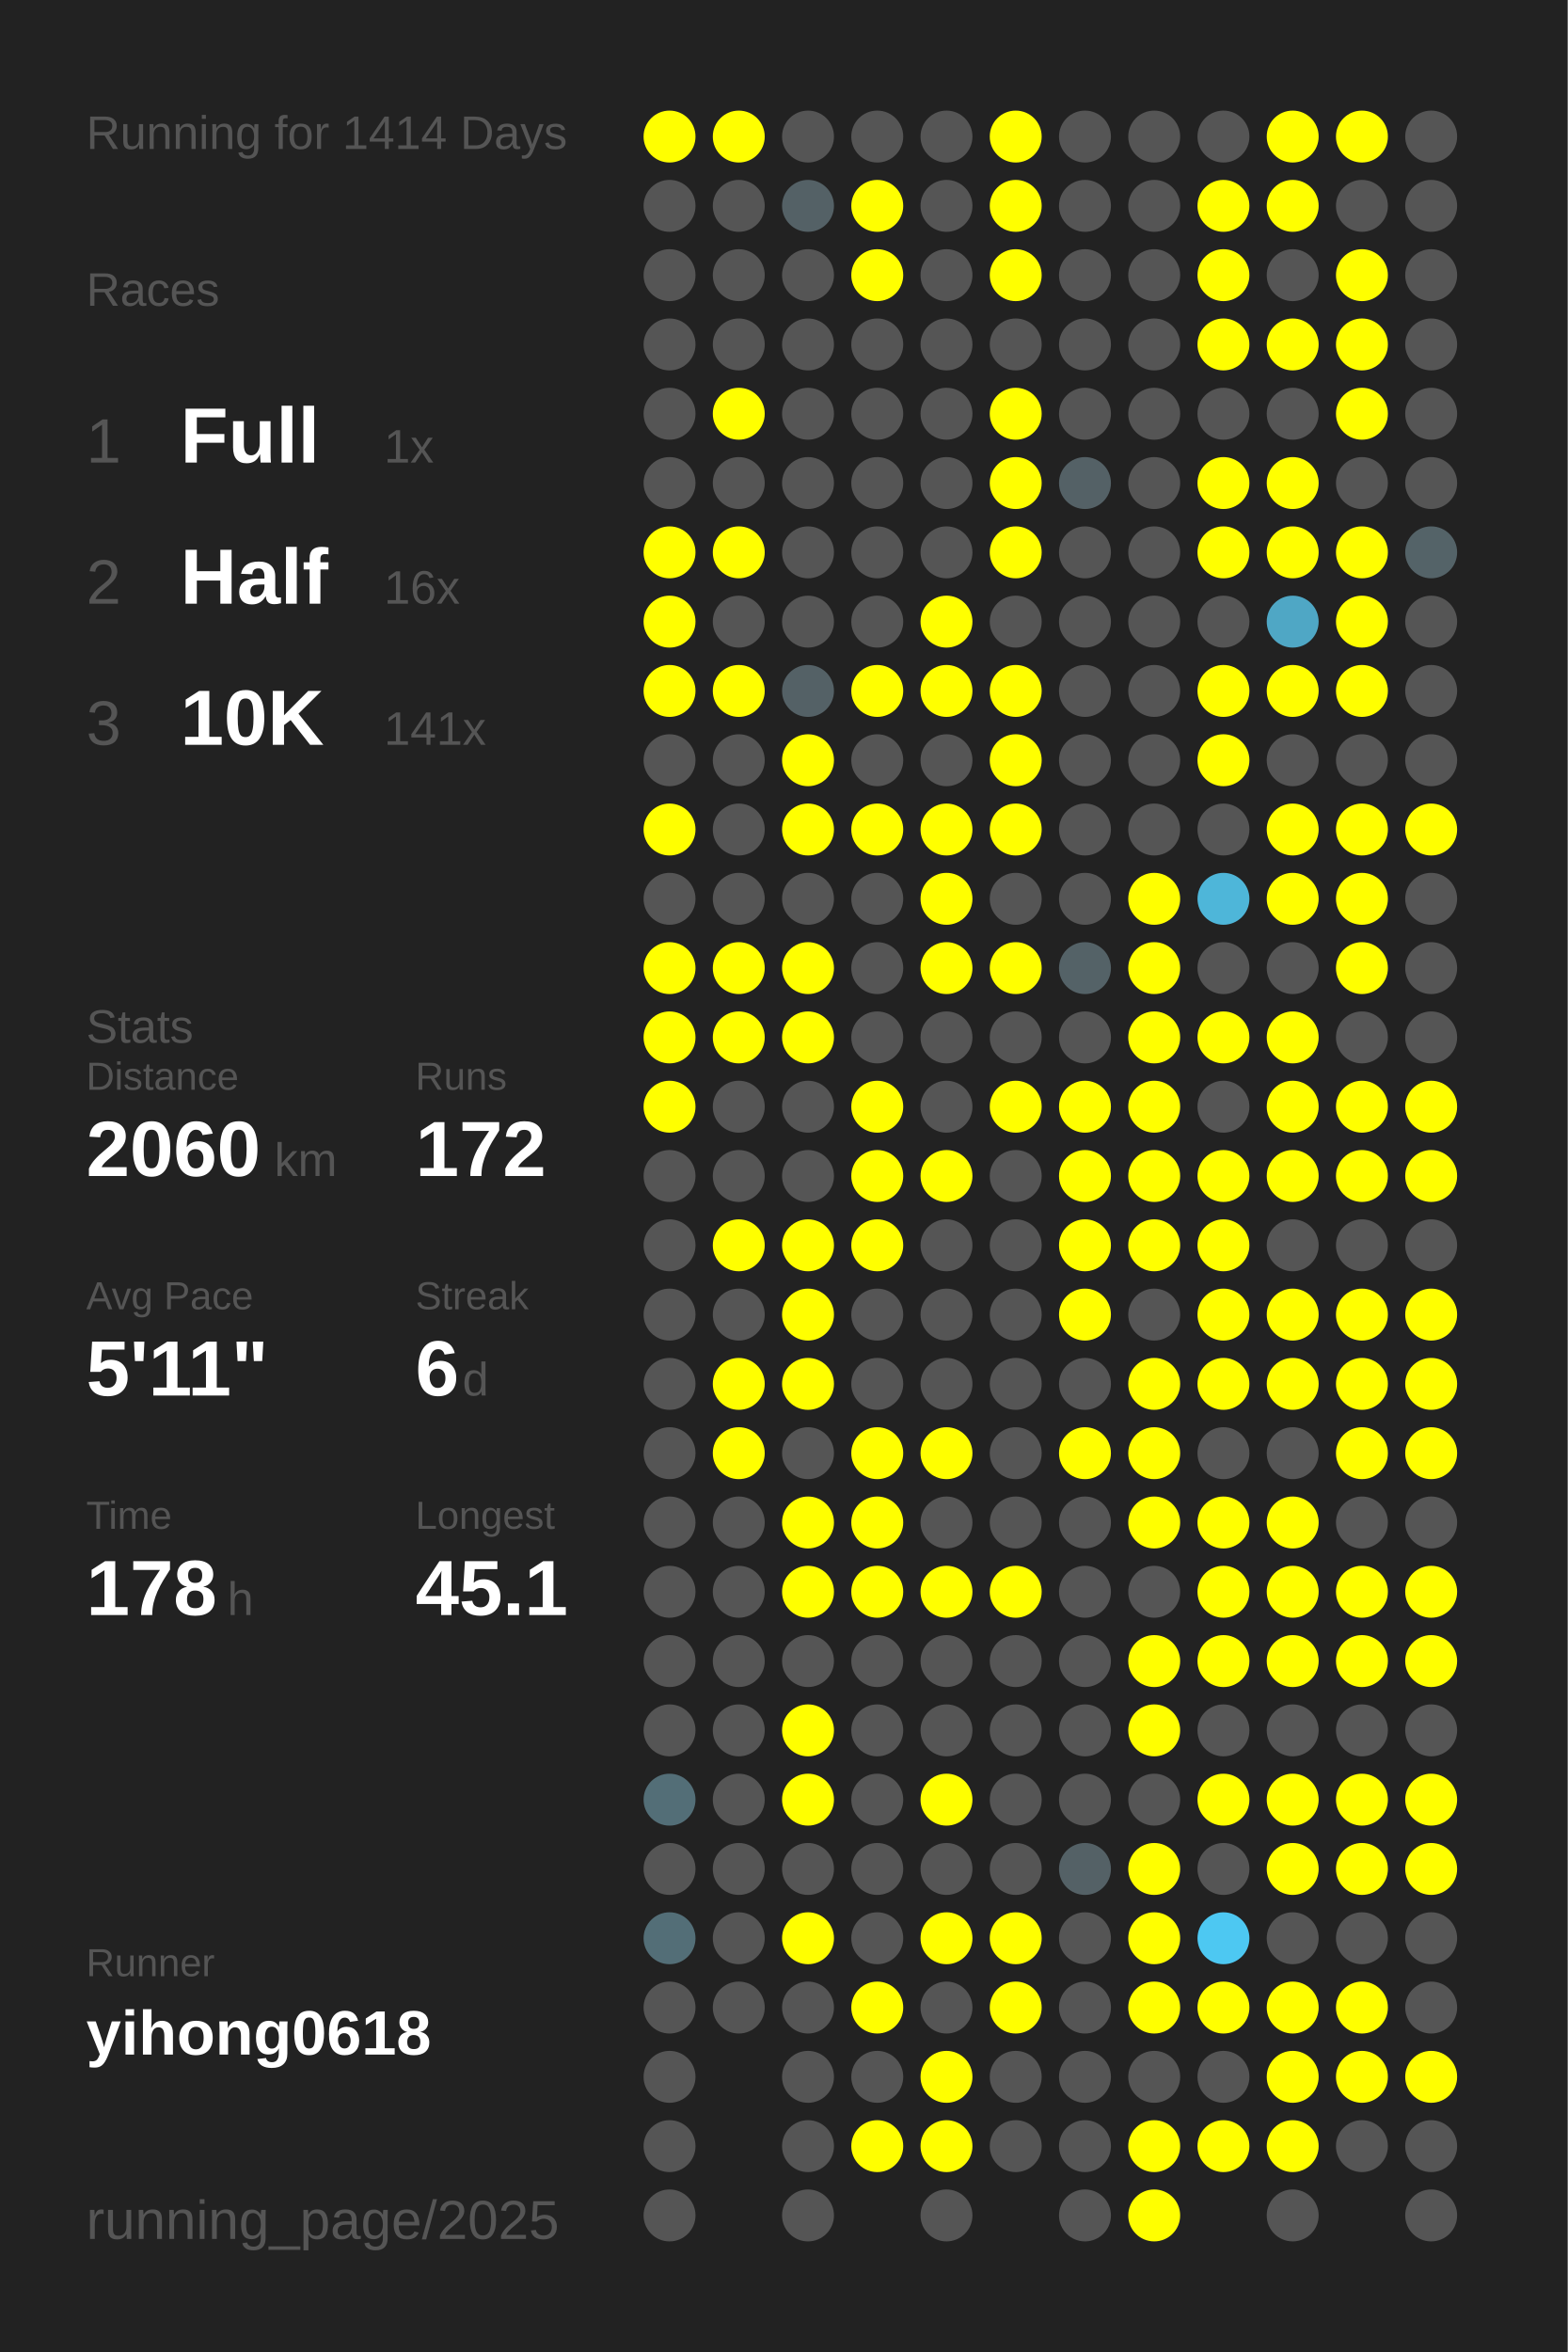
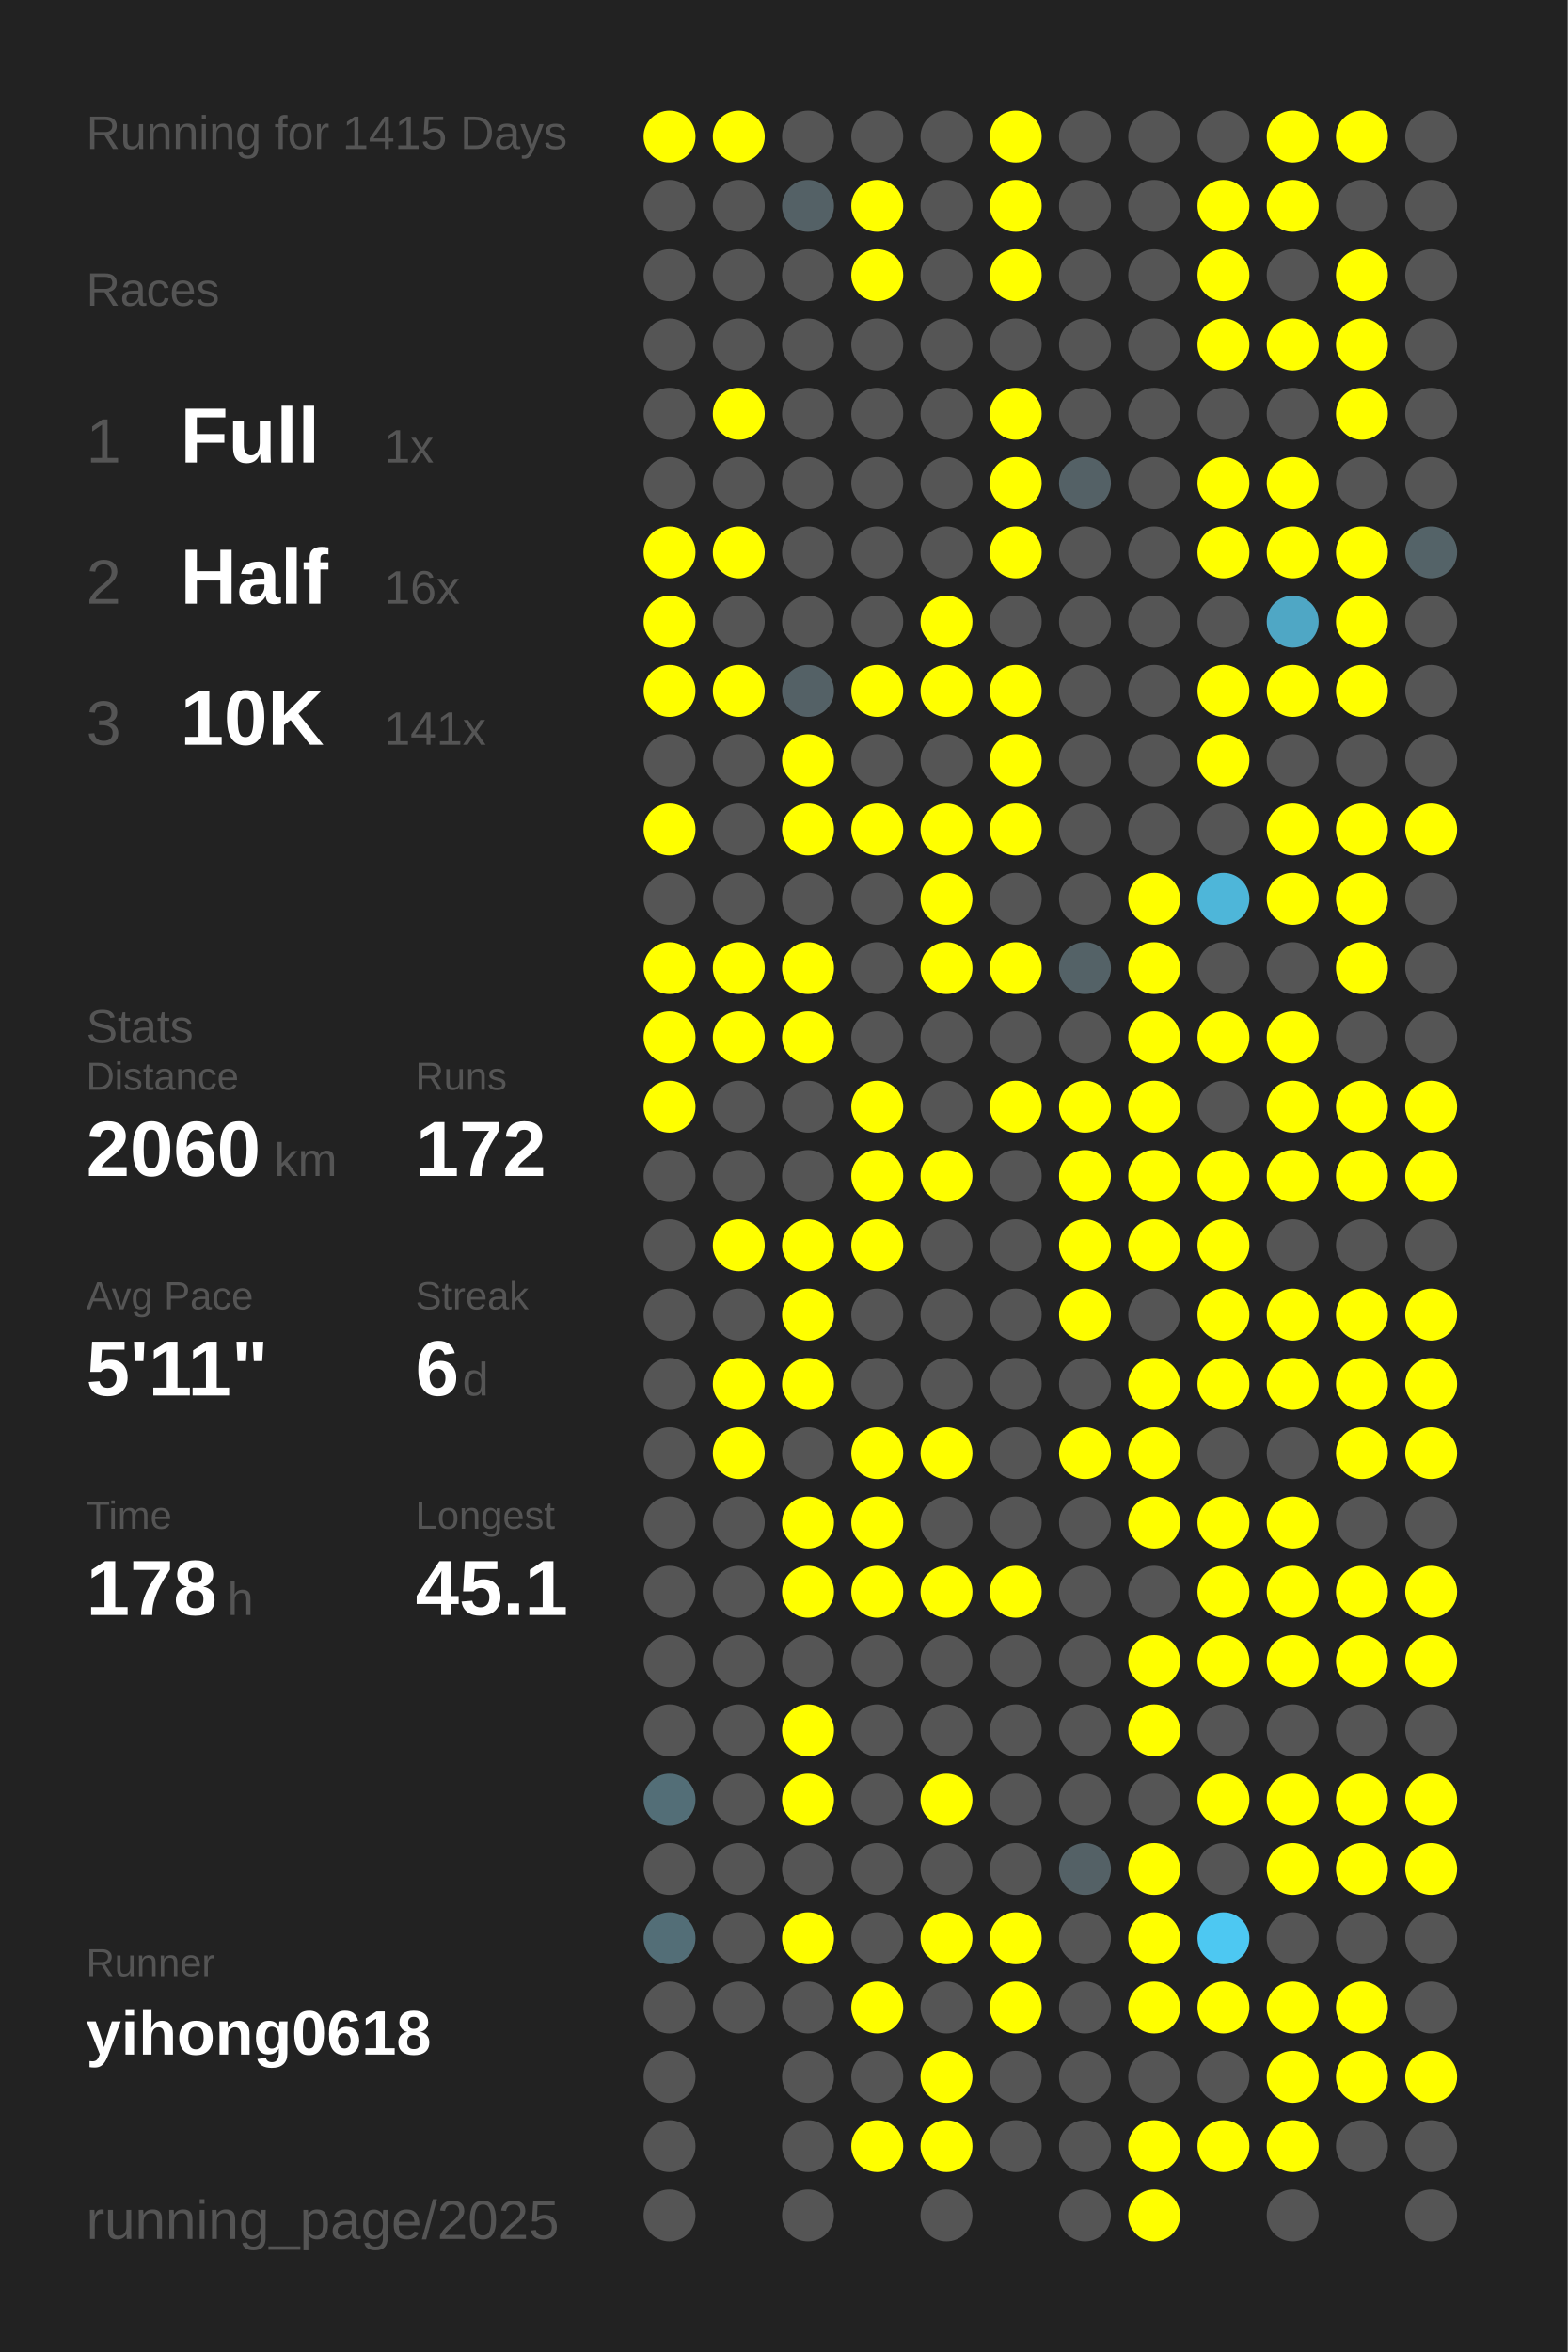
<svg xmlns="http://www.w3.org/2000/svg" baseProfile="full" height="300mm" version="1.1" viewBox="0,0,200,300" width="200mm">
  <defs />
  <rect fill="#222222" height="300" width="200" x="0" y="0" />
-   <text fill="#555555" style="font-size:6px; font-family:Arial;" x="11" y="19">Running for 1414 Days</text>
+   <text fill="#555555" style="font-size:6px; font-family:Arial;" x="11" y="19">Running for 1415 Days</text>
  <text fill="#555555" style="font-size:6px; font-family:Arial;" x="11" y="39">Races</text>
  <text fill="#555555" style="font-size:8px; font-family:Arial;" x="11" y="59">1</text>
  <text fill="#FFFFFF" style="font-size:10px; font-family:Arial; font-weight:bold;" x="23" y="59">Full</text>
  <text fill="#555555" style="font-size:6px; font-family:Arial;" x="49" y="59">1x</text>
  <text fill="#555555" style="font-size:8px; font-family:Arial;" x="11" y="77">2</text>
  <text fill="#FFFFFF" style="font-size:10px; font-family:Arial; font-weight:bold;" x="23" y="77">Half</text>
  <text fill="#555555" style="font-size:6px; font-family:Arial;" x="49" y="77">16x</text>
  <text fill="#555555" style="font-size:8px; font-family:Arial;" x="11" y="95">3</text>
  <text fill="#FFFFFF" style="font-size:10px; font-family:Arial; font-weight:bold;" x="23" y="95">10K</text>
  <text fill="#555555" style="font-size:6px; font-family:Arial;" x="49" y="95">141x</text>
  <text fill="#555555" style="font-size:6px; font-family:Arial;" x="11" y="133">Stats</text>
  <text fill="#555555" style="font-size:5px; font-family:Arial;" x="11" y="139">Distance</text>
  <text fill="#FFFFFF" style="font-size:10px; font-family:Arial; font-weight:bold;" x="11" y="150">2060</text>
  <text fill="#555555" style="font-size:6px; font-family:Arial;" x="35" y="150">km</text>
  <text fill="#555555" style="font-size:5px; font-family:Arial;" x="53" y="139">Runs</text>
  <text fill="#FFFFFF" style="font-size:10px; font-family:Arial; font-weight:bold;" x="53" y="150">172</text>
  <text fill="#555555" style="font-size:5px; font-family:Arial;" x="11" y="167">Avg Pace</text>
  <text fill="#FFFFFF" style="font-size:10px; font-family:Arial; font-weight:bold;" x="11" y="178">5'11"</text>
  <text fill="#555555" style="font-size:5px; font-family:Arial;" x="53" y="167">Streak</text>
  <text fill="#FFFFFF" style="font-size:10px; font-family:Arial; font-weight:bold;" x="53" y="178">6</text>
  <text fill="#555555" style="font-size:6px; font-family:Arial;" x="59" y="178">d</text>
  <text fill="#555555" style="font-size:5px; font-family:Arial;" x="11" y="195">Time</text>
  <text fill="#FFFFFF" style="font-size:10px; font-family:Arial; font-weight:bold;" x="11" y="206">178</text>
  <text fill="#555555" style="font-size:6px; font-family:Arial;" x="29" y="206">h</text>
  <text fill="#555555" style="font-size:5px; font-family:Arial;" x="53" y="195">Longest</text>
  <text fill="#FFFFFF" style="font-size:10px; font-family:Arial; font-weight:bold;" x="53" y="206">45.1</text>
  <text fill="#555555" style="font-size:5px; font-family:Arial;" x="11" y="252.065">Runner</text>
  <text fill="#FFFFFF" style="font-size:8px; font-family:Arial; font-weight:bold;" x="11" y="262.065">yihong0618</text>
  <text fill="#555555" style="font-size:7px; font-family:Arial;" x="11" y="285.581">running_page/2025</text>
  <circle cx="85.417" cy="17.419" fill="#FFFF00" r="3.312" />
  <circle cx="85.417" cy="26.258" fill="#555555" r="3.312" />
  <circle cx="85.417" cy="35.097" fill="#555555" r="3.312" />
  <circle cx="85.417" cy="43.935" fill="#555555" r="3.312" />
  <circle cx="85.417" cy="52.774" fill="#555555" r="3.312" />
  <circle cx="85.417" cy="61.613" fill="#555555" r="3.312" />
  <circle cx="85.417" cy="70.452" fill="#FFFF00" r="3.312" />
  <circle cx="85.417" cy="79.29" fill="#FFFF00" r="3.312" />
  <circle cx="85.417" cy="88.129" fill="#FFFF00" r="3.312" />
  <circle cx="85.417" cy="96.968" fill="#555555" r="3.312" />
  <circle cx="85.417" cy="105.806" fill="#FFFF00" r="3.312" />
  <circle cx="85.417" cy="114.645" fill="#555555" r="3.312" />
  <circle cx="85.417" cy="123.484" fill="#FFFF00" r="3.312" />
  <circle cx="85.417" cy="132.323" fill="#FFFF00" r="3.312" />
  <circle cx="85.417" cy="141.161" fill="#FFFF00" r="3.312" />
  <circle cx="85.417" cy="150" fill="#555555" r="3.312" />
  <circle cx="85.417" cy="158.839" fill="#555555" r="3.312" />
  <circle cx="85.417" cy="167.677" fill="#555555" r="3.312" />
  <circle cx="85.417" cy="176.516" fill="#555555" r="3.312" />
  <circle cx="85.417" cy="185.355" fill="#555555" r="3.312" />
  <circle cx="85.417" cy="194.194" fill="#555555" r="3.312" />
  <circle cx="85.417" cy="203.032" fill="#555555" r="3.312" />
  <circle cx="85.417" cy="211.871" fill="#555555" r="3.312" />
  <circle cx="85.417" cy="220.71" fill="#555555" r="3.312" />
  <circle cx="85.417" cy="229.548" fill="#536e77" r="3.312" />
  <circle cx="85.417" cy="238.387" fill="#555555" r="3.312" />
  <circle cx="85.417" cy="247.226" fill="#536e77" r="3.312" />
  <circle cx="85.417" cy="256.065" fill="#555555" r="3.312" />
  <circle cx="85.417" cy="264.903" fill="#555555" r="3.312" />
  <circle cx="85.417" cy="273.742" fill="#555555" r="3.312" />
  <circle cx="85.417" cy="282.581" fill="#555555" r="3.312" />
  <circle cx="94.25" cy="17.419" fill="#FFFF00" r="3.312" />
  <circle cx="94.25" cy="26.258" fill="#555555" r="3.312" />
  <circle cx="94.25" cy="35.097" fill="#555555" r="3.312" />
  <circle cx="94.25" cy="43.935" fill="#555555" r="3.312" />
  <circle cx="94.25" cy="52.774" fill="#FFFF00" r="3.312" />
  <circle cx="94.25" cy="61.613" fill="#555555" r="3.312" />
  <circle cx="94.25" cy="70.452" fill="#FFFF00" r="3.312" />
  <circle cx="94.25" cy="79.29" fill="#555555" r="3.312" />
  <circle cx="94.25" cy="88.129" fill="#FFFF00" r="3.312" />
  <circle cx="94.25" cy="96.968" fill="#555555" r="3.312" />
  <circle cx="94.25" cy="105.806" fill="#555555" r="3.312" />
  <circle cx="94.25" cy="114.645" fill="#555555" r="3.312" />
  <circle cx="94.25" cy="123.484" fill="#FFFF00" r="3.312" />
  <circle cx="94.25" cy="132.323" fill="#FFFF00" r="3.312" />
  <circle cx="94.25" cy="141.161" fill="#555555" r="3.312" />
  <circle cx="94.25" cy="150" fill="#555555" r="3.312" />
  <circle cx="94.25" cy="158.839" fill="#FFFF00" r="3.312" />
  <circle cx="94.25" cy="167.677" fill="#555555" r="3.312" />
  <circle cx="94.25" cy="176.516" fill="#FFFF00" r="3.312" />
  <circle cx="94.25" cy="185.355" fill="#FFFF00" r="3.312" />
  <circle cx="94.25" cy="194.194" fill="#555555" r="3.312" />
  <circle cx="94.25" cy="203.032" fill="#555555" r="3.312" />
  <circle cx="94.25" cy="211.871" fill="#555555" r="3.312" />
  <circle cx="94.25" cy="220.71" fill="#555555" r="3.312" />
  <circle cx="94.25" cy="229.548" fill="#555555" r="3.312" />
  <circle cx="94.25" cy="238.387" fill="#555555" r="3.312" />
  <circle cx="94.25" cy="247.226" fill="#555555" r="3.312" />
  <circle cx="94.25" cy="256.065" fill="#555555" r="3.312" />
  <circle cx="103.083" cy="17.419" fill="#555555" r="3.312" />
  <circle cx="103.083" cy="26.258" fill="#546166" r="3.312" />
  <circle cx="103.083" cy="35.097" fill="#555555" r="3.312" />
  <circle cx="103.083" cy="43.935" fill="#555555" r="3.312" />
  <circle cx="103.083" cy="52.774" fill="#555555" r="3.312" />
  <circle cx="103.083" cy="61.613" fill="#555555" r="3.312" />
  <circle cx="103.083" cy="70.452" fill="#555555" r="3.312" />
  <circle cx="103.083" cy="79.29" fill="#555555" r="3.312" />
  <circle cx="103.083" cy="88.129" fill="#546166" r="3.312" />
  <circle cx="103.083" cy="96.968" fill="#FFFF00" r="3.312" />
  <circle cx="103.083" cy="105.806" fill="#FFFF00" r="3.312" />
  <circle cx="103.083" cy="114.645" fill="#555555" r="3.312" />
  <circle cx="103.083" cy="123.484" fill="#FFFF00" r="3.312" />
  <circle cx="103.083" cy="132.323" fill="#FFFF00" r="3.312" />
  <circle cx="103.083" cy="141.161" fill="#555555" r="3.312" />
  <circle cx="103.083" cy="150" fill="#555555" r="3.312" />
  <circle cx="103.083" cy="158.839" fill="#FFFF00" r="3.312" />
  <circle cx="103.083" cy="167.677" fill="#FFFF00" r="3.312" />
  <circle cx="103.083" cy="176.516" fill="#FFFF00" r="3.312" />
  <circle cx="103.083" cy="185.355" fill="#555555" r="3.312" />
  <circle cx="103.083" cy="194.194" fill="#FFFF00" r="3.312" />
  <circle cx="103.083" cy="203.032" fill="#FFFF00" r="3.312" />
  <circle cx="103.083" cy="211.871" fill="#555555" r="3.312" />
  <circle cx="103.083" cy="220.71" fill="#FFFF00" r="3.312" />
  <circle cx="103.083" cy="229.548" fill="#FFFF00" r="3.312" />
  <circle cx="103.083" cy="238.387" fill="#555555" r="3.312" />
  <circle cx="103.083" cy="247.226" fill="#FFFF00" r="3.312" />
  <circle cx="103.083" cy="256.065" fill="#555555" r="3.312" />
  <circle cx="103.083" cy="264.903" fill="#555555" r="3.312" />
  <circle cx="103.083" cy="273.742" fill="#555555" r="3.312" />
  <circle cx="103.083" cy="282.581" fill="#555555" r="3.312" />
  <circle cx="111.917" cy="17.419" fill="#555555" r="3.312" />
  <circle cx="111.917" cy="26.258" fill="#FFFF00" r="3.312" />
  <circle cx="111.917" cy="35.097" fill="#FFFF00" r="3.312" />
  <circle cx="111.917" cy="43.935" fill="#555555" r="3.312" />
  <circle cx="111.917" cy="52.774" fill="#555555" r="3.312" />
  <circle cx="111.917" cy="61.613" fill="#555555" r="3.312" />
  <circle cx="111.917" cy="70.452" fill="#555555" r="3.312" />
  <circle cx="111.917" cy="79.29" fill="#555555" r="3.312" />
  <circle cx="111.917" cy="88.129" fill="#FFFF00" r="3.312" />
  <circle cx="111.917" cy="96.968" fill="#555555" r="3.312" />
  <circle cx="111.917" cy="105.806" fill="#FFFF00" r="3.312" />
  <circle cx="111.917" cy="114.645" fill="#555555" r="3.312" />
  <circle cx="111.917" cy="123.484" fill="#555555" r="3.312" />
  <circle cx="111.917" cy="132.323" fill="#555555" r="3.312" />
  <circle cx="111.917" cy="141.161" fill="#FFFF00" r="3.312" />
  <circle cx="111.917" cy="150" fill="#FFFF00" r="3.312" />
  <circle cx="111.917" cy="158.839" fill="#FFFF00" r="3.312" />
  <circle cx="111.917" cy="167.677" fill="#555555" r="3.312" />
  <circle cx="111.917" cy="176.516" fill="#555555" r="3.312" />
  <circle cx="111.917" cy="185.355" fill="#FFFF00" r="3.312" />
  <circle cx="111.917" cy="194.194" fill="#FFFF00" r="3.312" />
  <circle cx="111.917" cy="203.032" fill="#FFFF00" r="3.312" />
  <circle cx="111.917" cy="211.871" fill="#555555" r="3.312" />
  <circle cx="111.917" cy="220.71" fill="#555555" r="3.312" />
  <circle cx="111.917" cy="229.548" fill="#555555" r="3.312" />
  <circle cx="111.917" cy="238.387" fill="#555555" r="3.312" />
  <circle cx="111.917" cy="247.226" fill="#555555" r="3.312" />
  <circle cx="111.917" cy="256.065" fill="#FFFF00" r="3.312" />
  <circle cx="111.917" cy="264.903" fill="#555555" r="3.312" />
  <circle cx="111.917" cy="273.742" fill="#FFFF00" r="3.312" />
  <circle cx="120.75" cy="17.419" fill="#555555" r="3.312" />
  <circle cx="120.75" cy="26.258" fill="#555555" r="3.312" />
  <circle cx="120.75" cy="35.097" fill="#555555" r="3.312" />
  <circle cx="120.75" cy="43.935" fill="#555555" r="3.312" />
  <circle cx="120.75" cy="52.774" fill="#555555" r="3.312" />
  <circle cx="120.75" cy="61.613" fill="#555555" r="3.312" />
  <circle cx="120.75" cy="70.452" fill="#555555" r="3.312" />
  <circle cx="120.75" cy="79.29" fill="#FFFF00" r="3.312" />
  <circle cx="120.75" cy="88.129" fill="#FFFF00" r="3.312" />
  <circle cx="120.75" cy="96.968" fill="#555555" r="3.312" />
  <circle cx="120.75" cy="105.806" fill="#FFFF00" r="3.312" />
  <circle cx="120.75" cy="114.645" fill="#FFFF00" r="3.312" />
  <circle cx="120.75" cy="123.484" fill="#FFFF00" r="3.312" />
  <circle cx="120.75" cy="132.323" fill="#555555" r="3.312" />
  <circle cx="120.75" cy="141.161" fill="#555555" r="3.312" />
  <circle cx="120.75" cy="150" fill="#FFFF00" r="3.312" />
  <circle cx="120.75" cy="158.839" fill="#555555" r="3.312" />
  <circle cx="120.75" cy="167.677" fill="#555555" r="3.312" />
  <circle cx="120.75" cy="176.516" fill="#555555" r="3.312" />
  <circle cx="120.75" cy="185.355" fill="#FFFF00" r="3.312" />
  <circle cx="120.75" cy="194.194" fill="#555555" r="3.312" />
  <circle cx="120.75" cy="203.032" fill="#FFFF00" r="3.312" />
  <circle cx="120.75" cy="211.871" fill="#555555" r="3.312" />
  <circle cx="120.75" cy="220.71" fill="#555555" r="3.312" />
  <circle cx="120.75" cy="229.548" fill="#FFFF00" r="3.312" />
  <circle cx="120.75" cy="238.387" fill="#555555" r="3.312" />
  <circle cx="120.75" cy="247.226" fill="#FFFF00" r="3.312" />
  <circle cx="120.75" cy="256.065" fill="#555555" r="3.312" />
  <circle cx="120.75" cy="264.903" fill="#FFFF00" r="3.312" />
  <circle cx="120.75" cy="273.742" fill="#FFFF00" r="3.312" />
  <circle cx="120.75" cy="282.581" fill="#555555" r="3.312" />
  <circle cx="129.583" cy="17.419" fill="#FFFF00" r="3.312" />
  <circle cx="129.583" cy="26.258" fill="#FFFF00" r="3.312" />
  <circle cx="129.583" cy="35.097" fill="#FFFF00" r="3.312" />
  <circle cx="129.583" cy="43.935" fill="#555555" r="3.312" />
  <circle cx="129.583" cy="52.774" fill="#FFFF00" r="3.312" />
  <circle cx="129.583" cy="61.613" fill="#FFFF00" r="3.312" />
  <circle cx="129.583" cy="70.452" fill="#FFFF00" r="3.312" />
  <circle cx="129.583" cy="79.29" fill="#555555" r="3.312" />
  <circle cx="129.583" cy="88.129" fill="#FFFF00" r="3.312" />
  <circle cx="129.583" cy="96.968" fill="#FFFF00" r="3.312" />
  <circle cx="129.583" cy="105.806" fill="#FFFF00" r="3.312" />
  <circle cx="129.583" cy="114.645" fill="#555555" r="3.312" />
  <circle cx="129.583" cy="123.484" fill="#FFFF00" r="3.312" />
  <circle cx="129.583" cy="132.323" fill="#555555" r="3.312" />
  <circle cx="129.583" cy="141.161" fill="#FFFF00" r="3.312" />
  <circle cx="129.583" cy="150" fill="#555555" r="3.312" />
  <circle cx="129.583" cy="158.839" fill="#555555" r="3.312" />
  <circle cx="129.583" cy="167.677" fill="#555555" r="3.312" />
  <circle cx="129.583" cy="176.516" fill="#555555" r="3.312" />
  <circle cx="129.583" cy="185.355" fill="#555555" r="3.312" />
  <circle cx="129.583" cy="194.194" fill="#555555" r="3.312" />
  <circle cx="129.583" cy="203.032" fill="#FFFF00" r="3.312" />
  <circle cx="129.583" cy="211.871" fill="#555555" r="3.312" />
  <circle cx="129.583" cy="220.71" fill="#555555" r="3.312" />
  <circle cx="129.583" cy="229.548" fill="#555555" r="3.312" />
  <circle cx="129.583" cy="238.387" fill="#555555" r="3.312" />
  <circle cx="129.583" cy="247.226" fill="#FFFF00" r="3.312" />
  <circle cx="129.583" cy="256.065" fill="#FFFF00" r="3.312" />
  <circle cx="129.583" cy="264.903" fill="#555555" r="3.312" />
  <circle cx="129.583" cy="273.742" fill="#555555" r="3.312" />
  <circle cx="138.417" cy="17.419" fill="#555555" r="3.312" />
  <circle cx="138.417" cy="26.258" fill="#555555" r="3.312" />
  <circle cx="138.417" cy="35.097" fill="#555555" r="3.312" />
  <circle cx="138.417" cy="43.935" fill="#555555" r="3.312" />
  <circle cx="138.417" cy="52.774" fill="#555555" r="3.312" />
  <circle cx="138.417" cy="61.613" fill="#546166" r="3.312" />
  <circle cx="138.417" cy="70.452" fill="#555555" r="3.312" />
  <circle cx="138.417" cy="79.29" fill="#555555" r="3.312" />
  <circle cx="138.417" cy="88.129" fill="#555555" r="3.312" />
  <circle cx="138.417" cy="96.968" fill="#555555" r="3.312" />
  <circle cx="138.417" cy="105.806" fill="#555555" r="3.312" />
  <circle cx="138.417" cy="114.645" fill="#555555" r="3.312" />
  <circle cx="138.417" cy="123.484" fill="#546267" r="3.312" />
  <circle cx="138.417" cy="132.323" fill="#555555" r="3.312" />
  <circle cx="138.417" cy="141.161" fill="#FFFF00" r="3.312" />
  <circle cx="138.417" cy="150" fill="#FFFF00" r="3.312" />
  <circle cx="138.417" cy="158.839" fill="#FFFF00" r="3.312" />
  <circle cx="138.417" cy="167.677" fill="#FFFF00" r="3.312" />
  <circle cx="138.417" cy="176.516" fill="#555555" r="3.312" />
  <circle cx="138.417" cy="185.355" fill="#FFFF00" r="3.312" />
  <circle cx="138.417" cy="194.194" fill="#555555" r="3.312" />
  <circle cx="138.417" cy="203.032" fill="#555555" r="3.312" />
  <circle cx="138.417" cy="211.871" fill="#555555" r="3.312" />
  <circle cx="138.417" cy="220.71" fill="#555555" r="3.312" />
  <circle cx="138.417" cy="229.548" fill="#555555" r="3.312" />
  <circle cx="138.417" cy="238.387" fill="#546166" r="3.312" />
  <circle cx="138.417" cy="247.226" fill="#555555" r="3.312" />
  <circle cx="138.417" cy="256.065" fill="#555555" r="3.312" />
  <circle cx="138.417" cy="264.903" fill="#555555" r="3.312" />
  <circle cx="138.417" cy="273.742" fill="#555555" r="3.312" />
  <circle cx="138.417" cy="282.581" fill="#555555" r="3.312" />
  <circle cx="147.25" cy="17.419" fill="#555555" r="3.312" />
  <circle cx="147.25" cy="26.258" fill="#555555" r="3.312" />
  <circle cx="147.25" cy="35.097" fill="#555555" r="3.312" />
  <circle cx="147.25" cy="43.935" fill="#555555" r="3.312" />
  <circle cx="147.25" cy="52.774" fill="#555555" r="3.312" />
  <circle cx="147.25" cy="61.613" fill="#555555" r="3.312" />
  <circle cx="147.25" cy="70.452" fill="#555555" r="3.312" />
  <circle cx="147.25" cy="79.29" fill="#555555" r="3.312" />
  <circle cx="147.25" cy="88.129" fill="#555555" r="3.312" />
  <circle cx="147.25" cy="96.968" fill="#555555" r="3.312" />
  <circle cx="147.25" cy="105.806" fill="#555555" r="3.312" />
  <circle cx="147.25" cy="114.645" fill="#FFFF00" r="3.312" />
  <circle cx="147.25" cy="123.484" fill="#FFFF00" r="3.312" />
  <circle cx="147.25" cy="132.323" fill="#FFFF00" r="3.312" />
  <circle cx="147.25" cy="141.161" fill="#FFFF00" r="3.312" />
  <circle cx="147.25" cy="150" fill="#FFFF00" r="3.312" />
  <circle cx="147.25" cy="158.839" fill="#FFFF00" r="3.312" />
  <circle cx="147.25" cy="167.677" fill="#555555" r="3.312" />
  <circle cx="147.25" cy="176.516" fill="#FFFF00" r="3.312" />
  <circle cx="147.25" cy="185.355" fill="#FFFF00" r="3.312" />
  <circle cx="147.25" cy="194.194" fill="#FFFF00" r="3.312" />
  <circle cx="147.25" cy="203.032" fill="#555555" r="3.312" />
  <circle cx="147.25" cy="211.871" fill="#FFFF00" r="3.312" />
  <circle cx="147.25" cy="220.71" fill="#FFFF00" r="3.312" />
  <circle cx="147.25" cy="229.548" fill="#555555" r="3.312" />
  <circle cx="147.25" cy="238.387" fill="#FFFF00" r="3.312" />
  <circle cx="147.25" cy="247.226" fill="#FFFF00" r="3.312" />
  <circle cx="147.25" cy="256.065" fill="#FFFF00" r="3.312" />
  <circle cx="147.25" cy="264.903" fill="#555555" r="3.312" />
  <circle cx="147.25" cy="273.742" fill="#FFFF00" r="3.312" />
  <circle cx="147.25" cy="282.581" fill="#FFFF00" r="3.312" />
  <circle cx="156.083" cy="17.419" fill="#555555" r="3.312" />
  <circle cx="156.083" cy="26.258" fill="#FFFF00" r="3.312" />
  <circle cx="156.083" cy="35.097" fill="#FFFF00" r="3.312" />
  <circle cx="156.083" cy="43.935" fill="#FFFF00" r="3.312" />
  <circle cx="156.083" cy="52.774" fill="#555555" r="3.312" />
  <circle cx="156.083" cy="61.613" fill="#FFFF00" r="3.312" />
  <circle cx="156.083" cy="70.452" fill="#FFFF00" r="3.312" />
  <circle cx="156.083" cy="79.29" fill="#555555" r="3.312" />
  <circle cx="156.083" cy="88.129" fill="#FFFF00" r="3.312" />
  <circle cx="156.083" cy="96.968" fill="#FFFF00" r="3.312" />
  <circle cx="156.083" cy="105.806" fill="#555555" r="3.312" />
  <circle cx="156.083" cy="114.645" fill="#4eb6d9" r="3.312" />
  <circle cx="156.083" cy="123.484" fill="#555555" r="3.312" />
  <circle cx="156.083" cy="132.323" fill="#FFFF00" r="3.312" />
  <circle cx="156.083" cy="141.161" fill="#555555" r="3.312" />
  <circle cx="156.083" cy="150" fill="#FFFF00" r="3.312" />
  <circle cx="156.083" cy="158.839" fill="#FFFF00" r="3.312" />
  <circle cx="156.083" cy="167.677" fill="#FFFF00" r="3.312" />
  <circle cx="156.083" cy="176.516" fill="#FFFF00" r="3.312" />
  <circle cx="156.083" cy="185.355" fill="#555555" r="3.312" />
  <circle cx="156.083" cy="194.194" fill="#FFFF00" r="3.312" />
  <circle cx="156.083" cy="203.032" fill="#FFFF00" r="3.312" />
  <circle cx="156.083" cy="211.871" fill="#FFFF00" r="3.312" />
  <circle cx="156.083" cy="220.71" fill="#555555" r="3.312" />
  <circle cx="156.083" cy="229.548" fill="#FFFF00" r="3.312" />
  <circle cx="156.083" cy="238.387" fill="#555555" r="3.312" />
  <circle cx="156.083" cy="247.226" fill="#4dc8f2" r="3.312" />
  <circle cx="156.083" cy="256.065" fill="#FFFF00" r="3.312" />
  <circle cx="156.083" cy="264.903" fill="#555555" r="3.312" />
  <circle cx="156.083" cy="273.742" fill="#FFFF00" r="3.312" />
  <circle cx="164.917" cy="17.419" fill="#FFFF00" r="3.312" />
  <circle cx="164.917" cy="26.258" fill="#FFFF00" r="3.312" />
  <circle cx="164.917" cy="35.097" fill="#555555" r="3.312" />
  <circle cx="164.917" cy="43.935" fill="#FFFF00" r="3.312" />
  <circle cx="164.917" cy="52.774" fill="#555555" r="3.312" />
  <circle cx="164.917" cy="61.613" fill="#FFFF00" r="3.312" />
  <circle cx="164.917" cy="70.452" fill="#FFFF00" r="3.312" />
  <circle cx="164.917" cy="79.29" fill="#4fa7c5" r="3.312" />
  <circle cx="164.917" cy="88.129" fill="#FFFF00" r="3.312" />
  <circle cx="164.917" cy="96.968" fill="#555555" r="3.312" />
  <circle cx="164.917" cy="105.806" fill="#FFFF00" r="3.312" />
  <circle cx="164.917" cy="114.645" fill="#FFFF00" r="3.312" />
  <circle cx="164.917" cy="123.484" fill="#555555" r="3.312" />
  <circle cx="164.917" cy="132.323" fill="#FFFF00" r="3.312" />
  <circle cx="164.917" cy="141.161" fill="#FFFF00" r="3.312" />
  <circle cx="164.917" cy="150" fill="#FFFF00" r="3.312" />
  <circle cx="164.917" cy="158.839" fill="#555555" r="3.312" />
  <circle cx="164.917" cy="167.677" fill="#FFFF00" r="3.312" />
  <circle cx="164.917" cy="176.516" fill="#FFFF00" r="3.312" />
  <circle cx="164.917" cy="185.355" fill="#555555" r="3.312" />
  <circle cx="164.917" cy="194.194" fill="#FFFF00" r="3.312" />
  <circle cx="164.917" cy="203.032" fill="#FFFF00" r="3.312" />
  <circle cx="164.917" cy="211.871" fill="#FFFF00" r="3.312" />
  <circle cx="164.917" cy="220.71" fill="#555555" r="3.312" />
  <circle cx="164.917" cy="229.548" fill="#FFFF00" r="3.312" />
  <circle cx="164.917" cy="238.387" fill="#FFFF00" r="3.312" />
  <circle cx="164.917" cy="247.226" fill="#555555" r="3.312" />
  <circle cx="164.917" cy="256.065" fill="#FFFF00" r="3.312" />
  <circle cx="164.917" cy="264.903" fill="#FFFF00" r="3.312" />
  <circle cx="164.917" cy="273.742" fill="#FFFF00" r="3.312" />
  <circle cx="164.917" cy="282.581" fill="#555555" r="3.312" />
  <circle cx="173.75" cy="17.419" fill="#FFFF00" r="3.312" />
  <circle cx="173.75" cy="26.258" fill="#555555" r="3.312" />
  <circle cx="173.75" cy="35.097" fill="#FFFF00" r="3.312" />
  <circle cx="173.75" cy="43.935" fill="#FFFF00" r="3.312" />
  <circle cx="173.75" cy="52.774" fill="#FFFF00" r="3.312" />
  <circle cx="173.75" cy="61.613" fill="#555555" r="3.312" />
  <circle cx="173.75" cy="70.452" fill="#FFFF00" r="3.312" />
  <circle cx="173.75" cy="79.29" fill="#FFFF00" r="3.312" />
  <circle cx="173.75" cy="88.129" fill="#FFFF00" r="3.312" />
  <circle cx="173.75" cy="96.968" fill="#555555" r="3.312" />
  <circle cx="173.75" cy="105.806" fill="#FFFF00" r="3.312" />
  <circle cx="173.75" cy="114.645" fill="#FFFF00" r="3.312" />
  <circle cx="173.75" cy="123.484" fill="#FFFF00" r="3.312" />
  <circle cx="173.75" cy="132.323" fill="#555555" r="3.312" />
  <circle cx="173.75" cy="141.161" fill="#FFFF00" r="3.312" />
  <circle cx="173.75" cy="150" fill="#FFFF00" r="3.312" />
  <circle cx="173.75" cy="158.839" fill="#555555" r="3.312" />
  <circle cx="173.75" cy="167.677" fill="#FFFF00" r="3.312" />
  <circle cx="173.75" cy="176.516" fill="#FFFF00" r="3.312" />
  <circle cx="173.75" cy="185.355" fill="#FFFF00" r="3.312" />
  <circle cx="173.75" cy="194.194" fill="#555555" r="3.312" />
  <circle cx="173.75" cy="203.032" fill="#FFFF00" r="3.312" />
  <circle cx="173.75" cy="211.871" fill="#FFFF00" r="3.312" />
  <circle cx="173.75" cy="220.71" fill="#555555" r="3.312" />
  <circle cx="173.75" cy="229.548" fill="#FFFF00" r="3.312" />
  <circle cx="173.75" cy="238.387" fill="#FFFF00" r="3.312" />
  <circle cx="173.75" cy="247.226" fill="#555555" r="3.312" />
  <circle cx="173.75" cy="256.065" fill="#FFFF00" r="3.312" />
  <circle cx="173.75" cy="264.903" fill="#FFFF00" r="3.312" />
  <circle cx="173.75" cy="273.742" fill="#555555" r="3.312" />
  <circle cx="182.583" cy="17.419" fill="#555555" r="3.312" />
  <circle cx="182.583" cy="26.258" fill="#555555" r="3.312" />
  <circle cx="182.583" cy="35.097" fill="#555555" r="3.312" />
  <circle cx="182.583" cy="43.935" fill="#555555" r="3.312" />
  <circle cx="182.583" cy="52.774" fill="#555555" r="3.312" />
  <circle cx="182.583" cy="61.613" fill="#555555" r="3.312" />
  <circle cx="182.583" cy="70.452" fill="#546368" r="3.312" />
  <circle cx="182.583" cy="79.29" fill="#555555" r="3.312" />
  <circle cx="182.583" cy="88.129" fill="#555555" r="3.312" />
  <circle cx="182.583" cy="96.968" fill="#555555" r="3.312" />
  <circle cx="182.583" cy="105.806" fill="#FFFF00" r="3.312" />
  <circle cx="182.583" cy="114.645" fill="#555555" r="3.312" />
  <circle cx="182.583" cy="123.484" fill="#555555" r="3.312" />
  <circle cx="182.583" cy="132.323" fill="#555555" r="3.312" />
  <circle cx="182.583" cy="141.161" fill="#FFFF00" r="3.312" />
  <circle cx="182.583" cy="150" fill="#FFFF00" r="3.312" />
  <circle cx="182.583" cy="158.839" fill="#555555" r="3.312" />
  <circle cx="182.583" cy="167.677" fill="#FFFF00" r="3.312" />
  <circle cx="182.583" cy="176.516" fill="#FFFF00" r="3.312" />
  <circle cx="182.583" cy="185.355" fill="#FFFF00" r="3.312" />
  <circle cx="182.583" cy="194.194" fill="#555555" r="3.312" />
  <circle cx="182.583" cy="203.032" fill="#FFFF00" r="3.312" />
  <circle cx="182.583" cy="211.871" fill="#FFFF00" r="3.312" />
  <circle cx="182.583" cy="220.71" fill="#555555" r="3.312" />
  <circle cx="182.583" cy="229.548" fill="#FFFF00" r="3.312" />
  <circle cx="182.583" cy="238.387" fill="#FFFF00" r="3.312" />
  <circle cx="182.583" cy="247.226" fill="#555555" r="3.312" />
  <circle cx="182.583" cy="256.065" fill="#555555" r="3.312" />
  <circle cx="182.583" cy="264.903" fill="#FFFF00" r="3.312" />
  <circle cx="182.583" cy="273.742" fill="#555555" r="3.312" />
  <circle cx="182.583" cy="282.581" fill="#555555" r="3.312" />
</svg>
